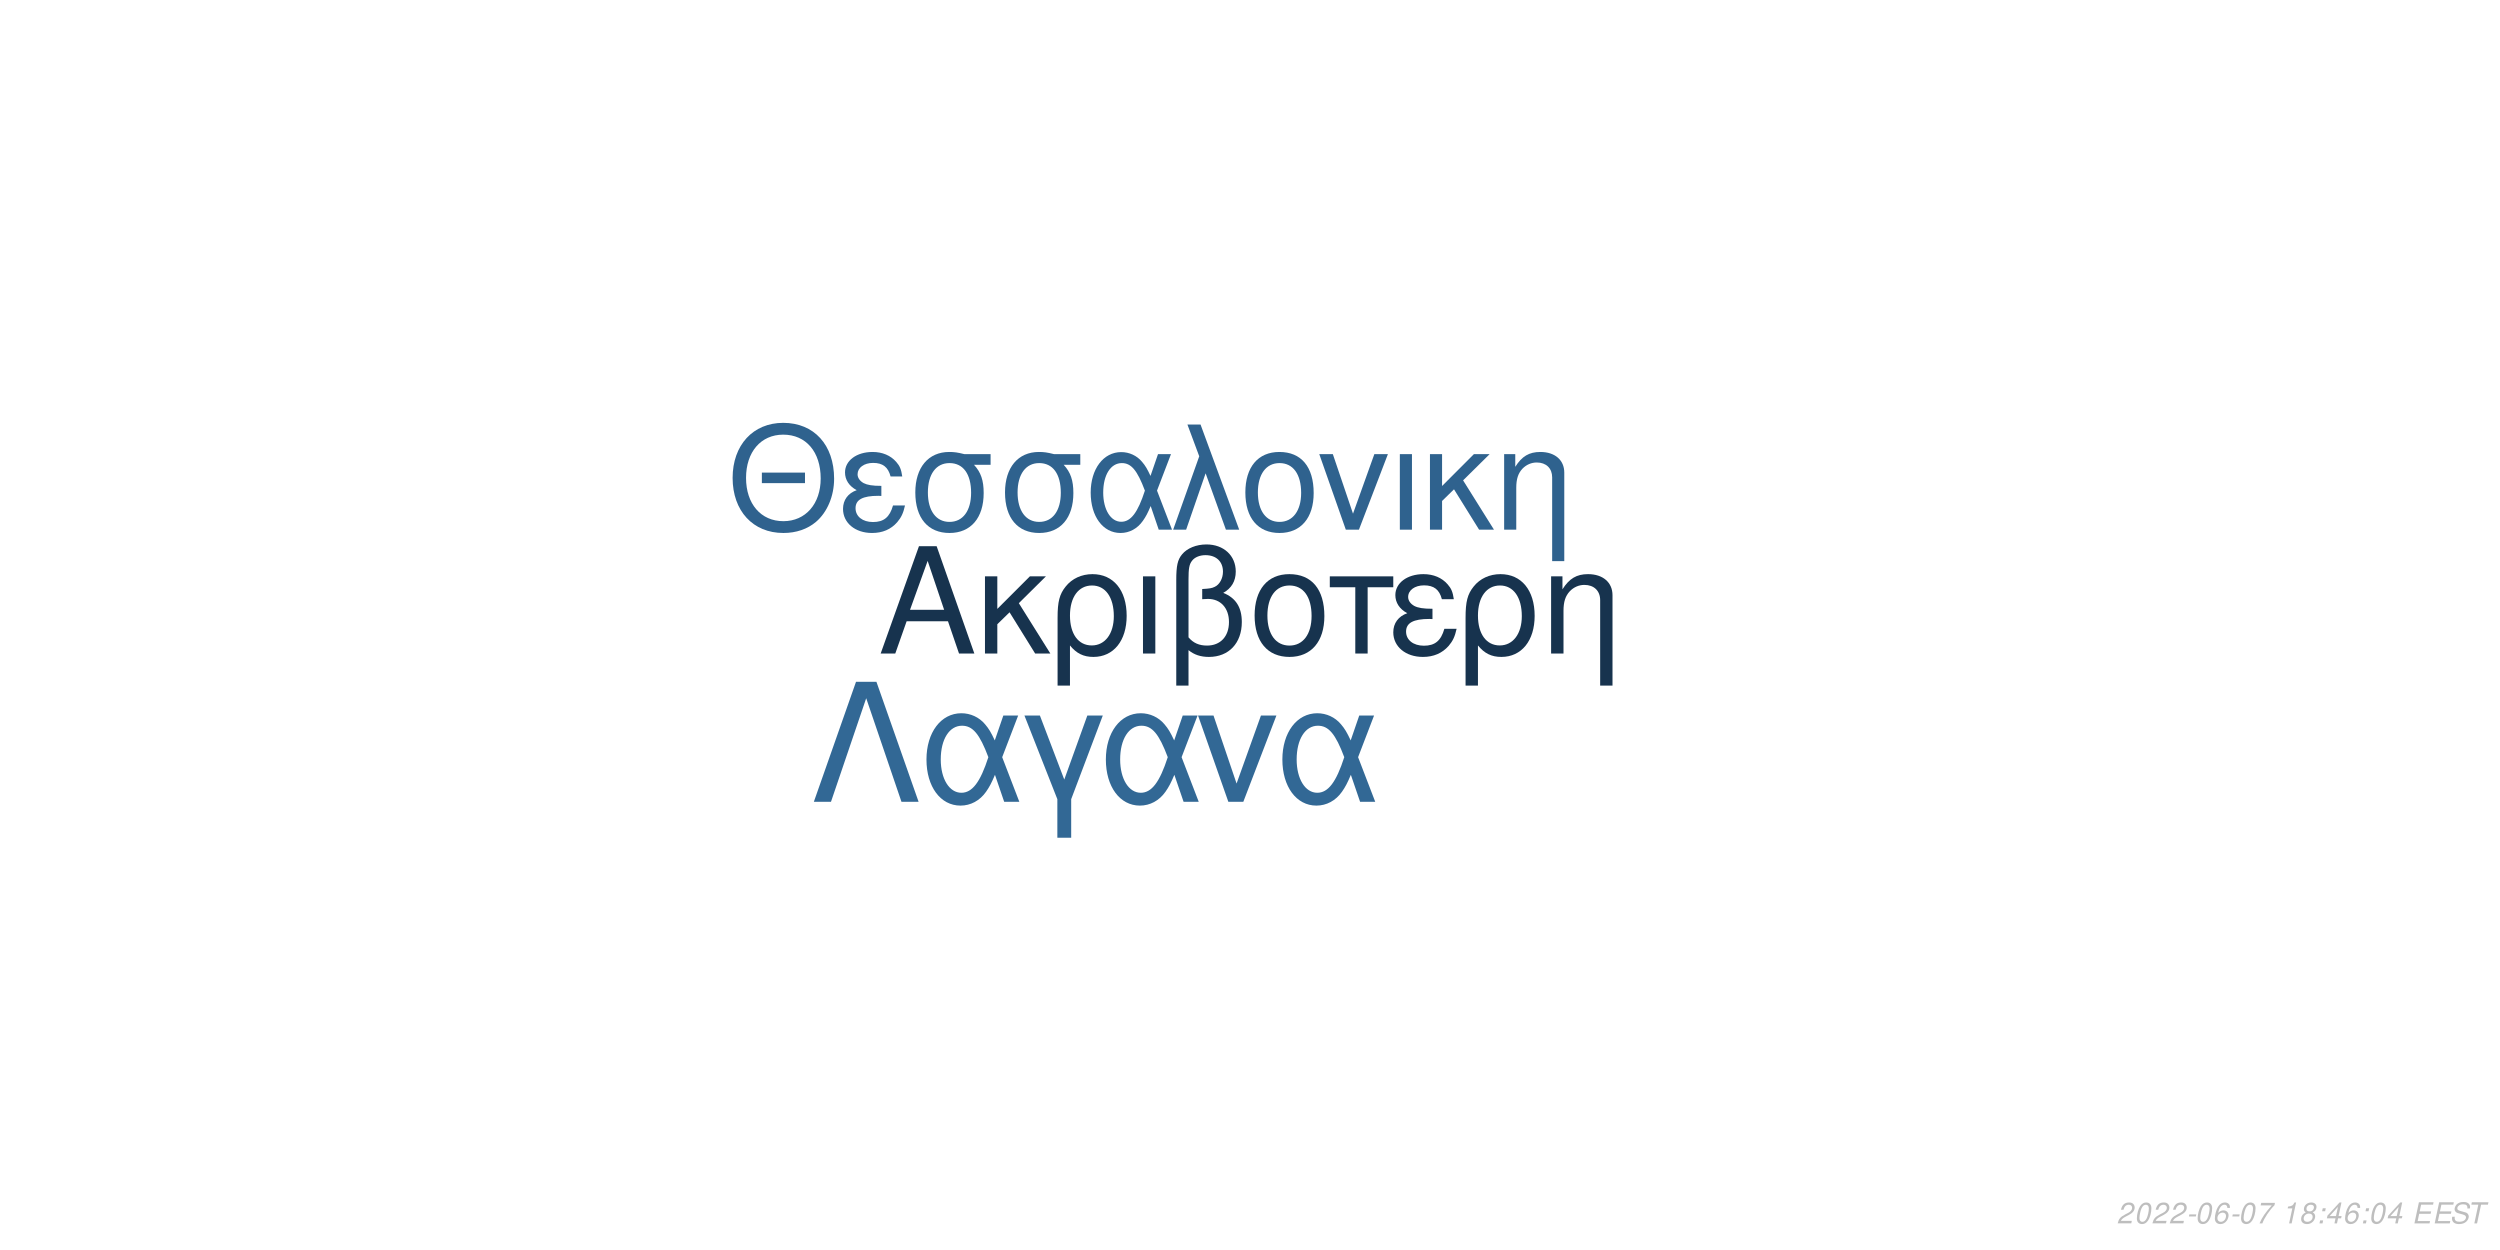
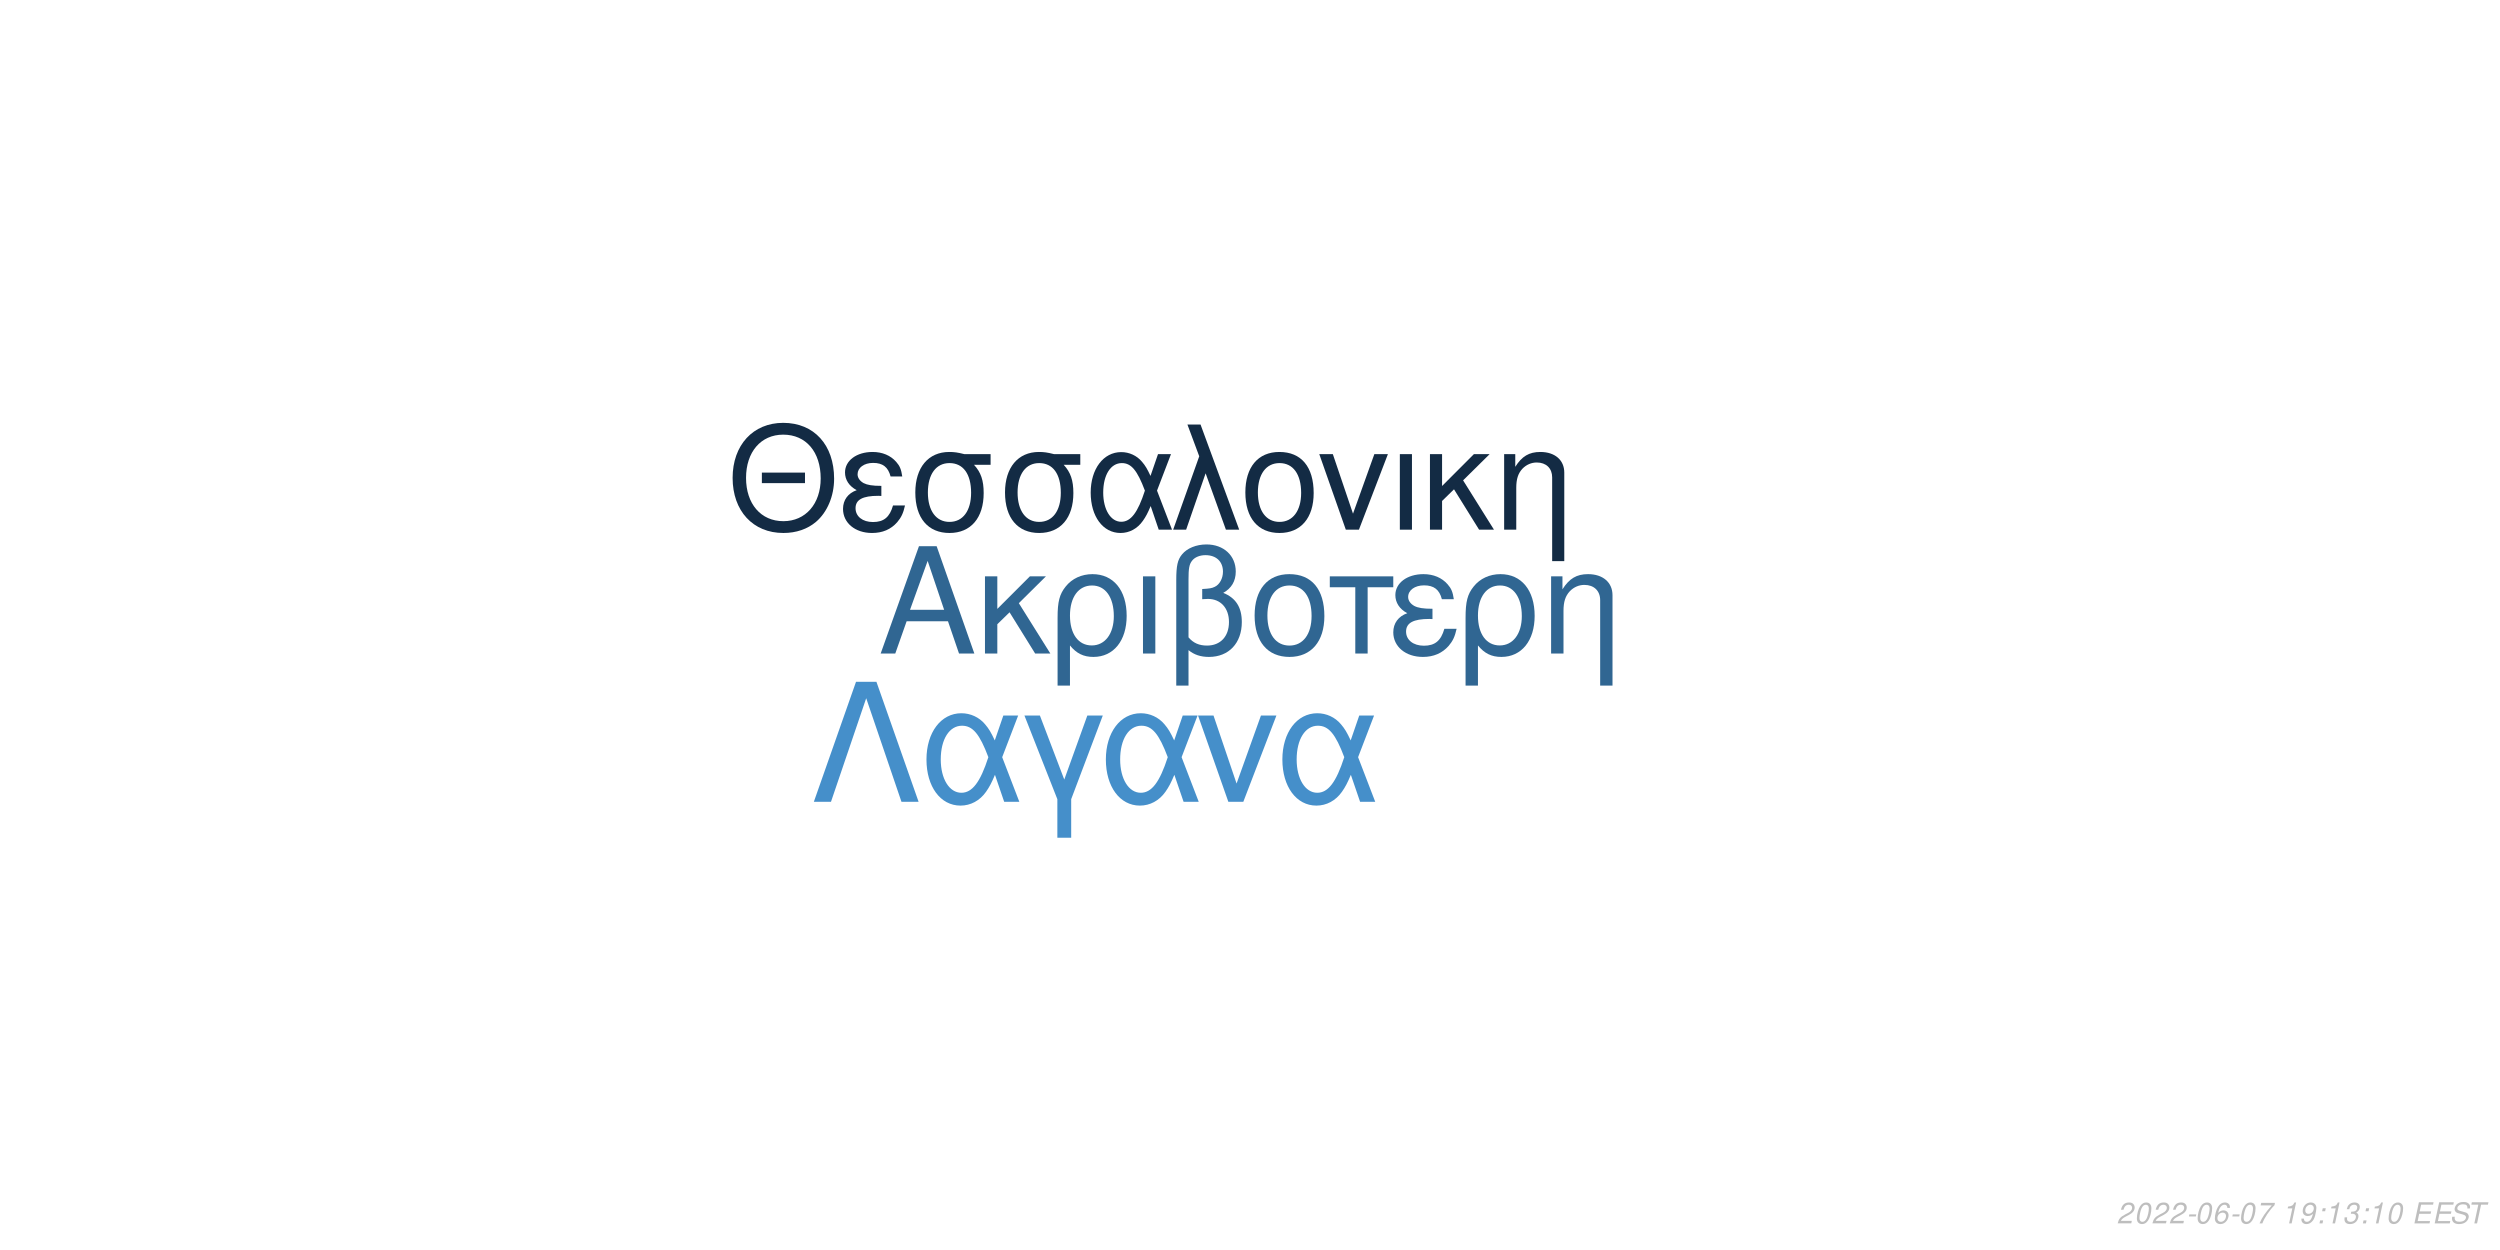
<svg xmlns="http://www.w3.org/2000/svg" xmlns:xlink="http://www.w3.org/1999/xlink" width="864pt" height="432pt" viewBox="0 0 864 432" version="1.1">
  <defs>
    <g>
      <symbol overflow="visible" id="glyph0-0">
        <path style="stroke:none;" d="" />
      </symbol>
      <symbol overflow="visible" id="glyph0-1">
        <path style="stroke:none;" d="M 24.125 -11.141 L 27.938 0 L 33.234 0 L 20.203 -37.094 L 14.094 -37.094 L 0.859 0 L 5.906 0 L 9.828 -11.141 Z M 22.797 -15.109 L 11 -15.109 L 17.094 -32.016 Z M 22.797 -15.109 " />
      </symbol>
      <symbol overflow="visible" id="glyph0-2">
        <path style="stroke:none;" d="M 7.172 -15.422 L 7.172 -26.672 L 2.906 -26.672 L 2.906 0 L 7.172 0 L 7.172 -10.125 L 11.406 -14.25 L 20.25 0 L 25.5 0 L 14.609 -17.406 L 23.969 -26.672 L 18.422 -26.672 Z M 7.172 -15.422 " />
      </symbol>
      <symbol overflow="visible" id="glyph0-3">
        <path style="stroke:none;" d="M 3 11.094 L 7.281 11.094 L 7.281 -2.797 C 9.516 -0.047 11.953 1.172 15.375 1.172 C 22.344 1.172 26.875 -4.422 26.875 -13.031 C 26.875 -21.891 22.297 -27.438 15.062 -27.438 C 11.297 -27.438 7.984 -25.906 5.797 -23.156 C 3.672 -20.516 3 -17.969 3 -12.359 Z M 14.906 -23.516 C 19.547 -23.516 22.438 -19.438 22.438 -12.922 C 22.438 -6.812 19.391 -2.797 14.812 -2.797 C 10.172 -2.797 7.281 -6.766 7.281 -13.125 C 7.281 -19.484 10.234 -23.516 14.906 -23.516 Z M 14.906 -23.516 " />
      </symbol>
      <symbol overflow="visible" id="glyph0-4">
        <path style="stroke:none;" d="M 3.516 0 L 7.781 0 L 7.781 -26.672 L 3.516 -26.672 Z M 3.516 0 " />
      </symbol>
      <symbol overflow="visible" id="glyph0-5">
        <path style="stroke:none;" d="M 4.016 11.094 L 8.25 11.094 L 8.25 -1.172 C 10.172 0.406 12.422 1.172 15.312 1.172 C 22.188 1.172 26.672 -3.609 26.672 -10.891 C 26.672 -15.984 24.578 -19.234 20.25 -20.969 C 23.109 -22.547 24.578 -25.031 24.578 -28.344 C 24.578 -33.844 20.406 -37.703 14.453 -37.703 C 10.938 -37.703 7.734 -36.391 6 -34.25 C 4.484 -32.422 4.016 -30.328 4.016 -25.391 Z M 8.25 -25.656 C 8.25 -29.359 8.5 -30.844 9.469 -32.062 C 10.375 -33.281 12.156 -34 14.094 -34 C 17.812 -34 20.156 -31.812 20.156 -28.297 C 20.156 -25.953 18.984 -23.812 17.297 -23.047 C 16.281 -22.547 15.469 -22.438 12.984 -22.297 L 12.984 -18.781 C 13.734 -18.828 14.344 -18.875 14.969 -18.875 C 19.344 -18.875 22.234 -15.719 22.234 -10.891 C 22.234 -5.906 19.281 -2.75 14.656 -2.75 C 11.953 -2.75 9.922 -3.609 8.25 -5.594 Z M 8.25 -25.656 " />
      </symbol>
      <symbol overflow="visible" id="glyph0-6">
        <path style="stroke:none;" d="M 14.094 -27.438 C 6.562 -27.438 2.094 -22.094 2.094 -13.125 C 2.094 -4.125 6.562 1.172 14.141 1.172 C 21.672 1.172 26.203 -4.172 26.203 -12.922 C 26.203 -22.188 21.828 -27.438 14.094 -27.438 Z M 14.141 -23.516 C 18.938 -23.516 21.781 -19.594 21.781 -12.984 C 21.781 -6.672 18.828 -2.75 14.141 -2.75 C 9.422 -2.75 6.516 -6.672 6.516 -13.125 C 6.516 -19.594 9.422 -23.516 14.141 -23.516 Z M 14.141 -23.516 " />
      </symbol>
      <symbol overflow="visible" id="glyph0-7">
        <path style="stroke:none;" d="M 7.891 0 L 12.156 0 L 12.156 -22.906 L 21.016 -22.906 L 21.016 -26.672 L -0.922 -26.672 L -0.922 -22.906 L 7.891 -22.906 Z M 7.891 0 " />
      </symbol>
      <symbol overflow="visible" id="glyph0-8">
        <path style="stroke:none;" d="M 14.562 -15.469 C 11.344 -15.469 9.562 -15.781 8.297 -16.438 C 6.922 -17.203 6.156 -18.328 6.156 -19.547 C 6.156 -21.891 8.453 -23.562 11.656 -23.562 C 15.062 -23.562 16.953 -22.094 17.812 -18.781 L 21.938 -18.781 C 21.578 -21.266 21.062 -22.5 19.797 -23.922 C 17.812 -26.203 14.906 -27.438 11.453 -27.438 C 5.797 -27.438 1.734 -24.375 1.734 -20.203 C 1.734 -17.609 3.156 -15.375 5.859 -13.938 C 2.797 -12.875 1.016 -10.484 1.016 -7.328 C 1.016 -2.391 5.297 1.172 11.25 1.172 C 14.969 1.172 17.906 -0.109 20.156 -2.641 C 21.578 -4.328 22.297 -5.797 22.906 -8.547 L 18.672 -8.547 C 17.5 -4.422 15.422 -2.703 11.609 -2.703 C 7.938 -2.703 5.438 -4.688 5.438 -7.578 C 5.438 -10.578 7.938 -11.953 13.484 -11.953 C 13.641 -11.953 14.094 -11.953 14.562 -11.906 Z M 14.562 -15.469 " />
      </symbol>
      <symbol overflow="visible" id="glyph0-9">
        <path style="stroke:none;" d="M 3.562 -26.672 L 3.562 0 L 7.844 0 L 7.844 -14.703 C 7.844 -17.906 8.5 -19.891 10.031 -21.531 C 11.406 -22.953 13.188 -23.719 15.062 -23.719 C 18.375 -23.719 20.516 -21.672 20.516 -18.469 L 20.516 11.094 L 24.781 11.094 L 24.781 -20.156 C 24.781 -24.578 21.469 -27.438 16.328 -27.438 C 12.359 -27.438 9.828 -25.906 7.484 -22.188 L 7.484 -26.672 Z M 3.562 -26.672 " />
      </symbol>
      <symbol overflow="visible" id="glyph1-0">
        <path style="stroke:none;" d="" />
      </symbol>
      <symbol overflow="visible" id="glyph1-1">
        <path style="stroke:none;" d="M 26.859 -19.734 L 11.953 -19.734 L 11.953 -16.094 L 26.859 -16.094 Z M 19.328 -36.922 C 8.922 -36.922 1.844 -29.25 1.844 -17.891 C 1.844 -6.484 8.875 1.141 19.391 1.141 C 23.812 1.141 27.703 -0.203 30.641 -2.688 C 34.578 -6.031 36.922 -11.656 36.922 -17.594 C 36.922 -29.297 30 -36.922 19.328 -36.922 Z M 19.328 -32.844 C 27.203 -32.844 32.281 -26.906 32.281 -17.688 C 32.281 -8.922 27.062 -2.938 19.391 -2.938 C 11.609 -2.938 6.484 -8.922 6.484 -17.891 C 6.484 -26.859 11.609 -32.844 19.328 -32.844 Z M 19.328 -32.844 " />
      </symbol>
      <symbol overflow="visible" id="glyph1-2">
        <path style="stroke:none;" d="M 14.25 -15.141 C 11.109 -15.141 9.375 -15.453 8.125 -16.094 C 6.781 -16.844 6.031 -17.938 6.031 -19.141 C 6.031 -21.422 8.266 -23.078 11.406 -23.078 C 14.75 -23.078 16.594 -21.625 17.438 -18.391 L 21.469 -18.391 C 21.125 -20.828 20.625 -22.031 19.391 -23.422 C 17.438 -25.656 14.594 -26.859 11.219 -26.859 C 5.688 -26.859 1.688 -23.875 1.688 -19.781 C 1.688 -17.234 3.094 -15.047 5.734 -13.656 C 2.734 -12.609 1 -10.266 1 -7.172 C 1 -2.344 5.188 1.141 11.016 1.141 C 14.656 1.141 17.547 -0.094 19.734 -2.594 C 21.125 -4.234 21.828 -5.688 22.422 -8.375 L 18.281 -8.375 C 17.141 -4.328 15.094 -2.641 11.359 -2.641 C 7.766 -2.641 5.328 -4.578 5.328 -7.422 C 5.328 -10.359 7.766 -11.703 13.203 -11.703 C 13.359 -11.703 13.797 -11.703 14.25 -11.656 Z M 14.25 -15.141 " />
      </symbol>
      <symbol overflow="visible" id="glyph1-3">
        <path style="stroke:none;" d="M 29 -26.109 L 19.938 -26.109 C 17.594 -26.703 16.438 -26.859 14.703 -26.859 C 7.469 -26.859 2.984 -21.469 2.984 -12.859 C 2.984 -4.031 7.375 1.141 14.797 1.141 C 22.172 1.141 26.609 -4.078 26.609 -12.656 C 26.609 -17.047 25.656 -19.828 23.266 -22.422 L 29 -22.422 Z M 14.797 -23.016 C 19.531 -23.016 22.266 -19.234 22.266 -12.75 C 22.266 -6.531 19.438 -2.688 14.797 -2.688 C 10.172 -2.688 7.328 -6.531 7.328 -12.859 C 7.328 -19.188 10.172 -23.016 14.797 -23.016 Z M 14.797 -23.016 " />
      </symbol>
      <symbol overflow="visible" id="glyph1-4">
        <path style="stroke:none;" d="M 29.344 -26.109 L 24.859 -26.109 L 22.266 -18.578 C 21.125 -21.031 20.484 -22.125 19.328 -23.469 C 17.547 -25.609 14.906 -26.812 12.156 -26.812 C 5.984 -26.812 1.594 -20.984 1.594 -12.812 C 1.594 -4.578 5.828 1.141 11.906 1.141 C 14.953 1.141 17.734 -0.344 19.625 -3.047 C 20.672 -4.531 21.281 -5.688 22.328 -8.172 L 25.109 0 L 29.703 0 L 24.516 -13.5 Z M 20.328 -13.5 C 17.891 -5.922 15.453 -2.734 12.156 -2.734 C 8.516 -2.734 5.922 -6.922 5.922 -12.812 C 5.922 -18.938 8.516 -23.016 12.359 -23.016 C 15.594 -23.016 17.688 -20.531 20.328 -13.5 Z M 20.328 -13.5 " />
      </symbol>
      <symbol overflow="visible" id="glyph1-5">
        <path style="stroke:none;" d="M 1.094 0 L 5.578 0 L 12.312 -19.484 L 19.328 0 L 23.922 0 L 10.562 -36.328 L 6.031 -36.328 L 10.109 -25.359 Z M 1.094 0 " />
      </symbol>
      <symbol overflow="visible" id="glyph1-6">
        <path style="stroke:none;" d="M 13.797 -26.859 C 6.422 -26.859 2.047 -21.625 2.047 -12.859 C 2.047 -4.031 6.422 1.141 13.859 1.141 C 21.234 1.141 25.656 -4.078 25.656 -12.656 C 25.656 -21.719 21.375 -26.859 13.797 -26.859 Z M 13.859 -23.016 C 18.531 -23.016 21.328 -19.188 21.328 -12.703 C 21.328 -6.531 18.438 -2.688 13.859 -2.688 C 9.219 -2.688 6.375 -6.531 6.375 -12.859 C 6.375 -19.188 9.219 -23.016 13.859 -23.016 Z M 13.859 -23.016 " />
      </symbol>
      <symbol overflow="visible" id="glyph1-7">
        <path style="stroke:none;" d="M 14.297 0 L 24.312 -26.109 L 19.625 -26.109 L 12.25 -5.531 L 5.281 -26.109 L 0.594 -26.109 L 9.766 0 Z M 14.297 0 " />
      </symbol>
      <symbol overflow="visible" id="glyph1-8">
        <path style="stroke:none;" d="M 3.438 0 L 7.625 0 L 7.625 -26.109 L 3.438 -26.109 Z M 3.438 0 " />
      </symbol>
      <symbol overflow="visible" id="glyph1-9">
        <path style="stroke:none;" d="M 7.031 -15.094 L 7.031 -26.109 L 2.844 -26.109 L 2.844 0 L 7.031 0 L 7.031 -9.922 L 11.156 -13.953 L 19.828 0 L 24.969 0 L 14.297 -17.047 L 23.469 -26.109 L 18.031 -26.109 Z M 7.031 -15.094 " />
      </symbol>
      <symbol overflow="visible" id="glyph1-10">
        <path style="stroke:none;" d="M 3.484 -26.109 L 3.484 0 L 7.672 0 L 7.672 -14.406 C 7.672 -17.547 8.328 -19.484 9.812 -21.078 C 11.156 -22.469 12.906 -23.219 14.75 -23.219 C 17.984 -23.219 20.078 -21.234 20.078 -18.094 L 20.078 10.859 L 24.266 10.859 L 24.266 -19.734 C 24.266 -24.062 21.031 -26.859 16 -26.859 C 12.109 -26.859 9.609 -25.359 7.328 -21.719 L 7.328 -26.109 Z M 3.484 -26.109 " />
      </symbol>
      <symbol overflow="visible" id="glyph2-0">
        <path style="stroke:none;" d="" />
      </symbol>
      <symbol overflow="visible" id="glyph2-1">
        <path style="stroke:none;" d="M 22.531 -41.484 L 15.484 -41.484 L 0.906 0 L 6.828 0 L 19 -35.797 L 31.188 0 L 37.109 0 Z M 22.531 -41.484 " />
      </symbol>
      <symbol overflow="visible" id="glyph2-2">
        <path style="stroke:none;" d="M 33.516 -29.812 L 28.391 -29.812 L 25.438 -21.219 C 24.125 -24.016 23.391 -25.266 22.078 -26.797 C 20.031 -29.25 17.016 -30.609 13.891 -30.609 C 6.828 -30.609 1.828 -23.953 1.828 -14.625 C 1.828 -5.234 6.656 1.312 13.594 1.312 C 17.078 1.312 20.266 -0.391 22.422 -3.469 C 23.609 -5.172 24.297 -6.484 25.5 -9.328 L 28.688 0 L 33.922 0 L 28 -15.422 Z M 23.219 -15.422 C 20.422 -6.766 17.641 -3.125 13.891 -3.125 C 9.734 -3.125 6.766 -7.906 6.766 -14.625 C 6.766 -21.625 9.734 -26.297 14.109 -26.297 C 17.812 -26.297 20.203 -23.453 23.219 -15.422 Z M 23.219 -15.422 " />
      </symbol>
      <symbol overflow="visible" id="glyph2-3">
        <path style="stroke:none;" d="M 12.062 12.406 L 16.844 12.406 L 16.844 -0.906 L 27.766 -29.812 L 22.422 -29.812 L 14.453 -7.688 L 6.031 -29.812 L 0.688 -29.812 L 12.062 -0.906 Z M 12.062 12.406 " />
      </symbol>
      <symbol overflow="visible" id="glyph2-4">
        <path style="stroke:none;" d="M 16.328 0 L 27.766 -29.812 L 22.422 -29.812 L 14 -6.312 L 6.031 -29.812 L 0.688 -29.812 L 11.156 0 Z M 16.328 0 " />
      </symbol>
      <symbol overflow="visible" id="glyph3-0">
        <path style="stroke:none;" d="" />
      </symbol>
      <symbol overflow="visible" id="glyph3-1">
        <path style="stroke:none;" d="M 5.234 -0.875 L 1.469 -0.875 C 1.641 -1.375 2.203 -1.891 3.109 -2.344 L 4.234 -2.938 C 5.562 -3.625 6.219 -4.469 6.219 -5.484 C 6.219 -5.938 6.062 -6.359 5.797 -6.656 C 5.469 -7.047 4.984 -7.234 4.312 -7.234 C 2.766 -7.234 1.891 -6.453 1.484 -4.734 L 2.375 -4.734 C 2.484 -5.188 2.609 -5.484 2.797 -5.75 C 3.094 -6.203 3.609 -6.453 4.188 -6.453 C 4.891 -6.453 5.344 -6.031 5.344 -5.375 C 5.344 -4.703 4.859 -4.094 4.016 -3.656 L 2.984 -3.125 C 1.234 -2.188 0.797 -1.656 0.344 -0.016 L 5.047 -0.016 Z M 5.234 -0.875 " />
      </symbol>
      <symbol overflow="visible" id="glyph3-2">
        <path style="stroke:none;" d="M 4.203 -7.234 C 3.375 -7.234 2.688 -6.812 2.125 -5.984 C 1.484 -5.047 0.984 -3.188 0.984 -1.734 C 0.984 -1.109 1.172 -0.562 1.484 -0.266 C 1.797 0.047 2.281 0.234 2.766 0.234 C 3.625 0.234 4.281 -0.156 4.859 -1.016 C 5.516 -1.953 6 -3.797 6 -5.266 C 6 -6.5 5.328 -7.234 4.203 -7.234 Z M 4.094 -6.453 C 4.734 -6.453 5.125 -5.984 5.125 -5.156 C 5.125 -4.203 4.781 -2.625 4.406 -1.812 C 3.984 -0.938 3.516 -0.547 2.875 -0.547 C 2.25 -0.547 1.875 -1.031 1.875 -1.828 C 1.875 -2.797 2.203 -4.344 2.594 -5.203 C 2.984 -6.047 3.453 -6.453 4.094 -6.453 Z M 4.094 -6.453 " />
      </symbol>
      <symbol overflow="visible" id="glyph3-3">
        <path style="stroke:none;" d="M 3.516 -3.125 L 1.125 -3.125 L 0.969 -2.406 L 3.359 -2.406 Z M 3.516 -3.125 " />
      </symbol>
      <symbol overflow="visible" id="glyph3-4">
        <path style="stroke:none;" d="M 6.125 -5.344 L 6.141 -5.625 C 6.141 -6.609 5.453 -7.234 4.391 -7.234 C 3.438 -7.234 2.641 -6.719 2.016 -5.703 C 1.422 -4.781 0.938 -2.953 0.938 -1.688 C 0.938 -0.516 1.688 0.234 2.859 0.234 C 3.703 0.234 4.438 -0.156 5 -0.875 C 5.406 -1.422 5.672 -2.156 5.672 -2.766 C 5.672 -3.812 4.969 -4.5 3.906 -4.5 C 3.234 -4.5 2.672 -4.234 2.094 -3.625 C 2.406 -5.375 3.234 -6.453 4.25 -6.453 C 4.703 -6.453 5.062 -6.234 5.172 -5.844 C 5.203 -5.719 5.234 -5.578 5.25 -5.344 Z M 3.656 -3.734 C 4.344 -3.734 4.797 -3.281 4.797 -2.625 C 4.797 -1.469 3.984 -0.547 2.984 -0.547 C 2.297 -0.547 1.812 -1.047 1.812 -1.766 C 1.812 -2.859 2.625 -3.734 3.656 -3.734 Z M 3.656 -3.734 " />
      </symbol>
      <symbol overflow="visible" id="glyph3-5">
        <path style="stroke:none;" d="M 6.703 -7.094 L 1.953 -7.094 L 1.766 -6.219 L 5.594 -6.219 C 3.344 -3.688 2.266 -2.109 1.375 0 L 2.344 0 C 3.031 -1.906 4.828 -4.594 6.547 -6.281 Z M 6.703 -7.094 " />
      </symbol>
      <symbol overflow="visible" id="glyph3-6">
        <path style="stroke:none;" d="" />
      </symbol>
      <symbol overflow="visible" id="glyph3-7">
        <path style="stroke:none;" d="M 3.703 -5.188 L 2.594 0 L 3.469 0 L 5.016 -7.234 L 4.438 -7.234 C 3.906 -6.156 3.688 -6.016 2.234 -5.812 L 2.109 -5.188 Z M 3.703 -5.188 " />
      </symbol>
      <symbol overflow="visible" id="glyph3-8">
-         <path style="stroke:none;" d="M 4.766 -3.797 C 5.078 -3.969 5.234 -4.078 5.438 -4.234 C 5.812 -4.594 6.062 -5.172 6.062 -5.734 C 6.062 -6.625 5.344 -7.234 4.266 -7.234 C 2.812 -7.234 1.703 -6.219 1.703 -4.875 C 1.703 -4.406 1.875 -4.125 2.359 -3.812 C 1.297 -3.312 0.75 -2.516 0.75 -1.469 C 0.75 -0.438 1.547 0.234 2.812 0.234 C 3.656 0.234 4.359 -0.094 4.938 -0.734 C 5.359 -1.234 5.609 -1.859 5.609 -2.438 C 5.609 -3.047 5.312 -3.516 4.766 -3.797 Z M 4.109 -6.453 C 4.797 -6.453 5.188 -6.125 5.188 -5.578 C 5.188 -5.266 5.062 -4.922 4.859 -4.672 C 4.562 -4.312 4.188 -4.156 3.656 -4.156 C 2.984 -4.156 2.594 -4.453 2.594 -4.984 C 2.594 -5.859 3.203 -6.453 4.109 -6.453 Z M 3.453 -3.406 C 4.234 -3.406 4.734 -2.984 4.734 -2.312 C 4.734 -1.312 3.922 -0.547 2.875 -0.547 C 2.125 -0.547 1.625 -0.969 1.625 -1.625 C 1.625 -2.609 2.438 -3.406 3.453 -3.406 Z M 3.453 -3.406 " />
+         <path style="stroke:none;" d="M 0.844 -1.656 C 0.844 -1.547 0.844 -1.438 0.844 -1.375 C 0.844 -0.406 1.531 0.234 2.578 0.234 C 3.203 0.234 3.766 0.016 4.297 -0.438 C 4.938 -1 5.312 -1.656 5.594 -2.719 C 5.844 -3.672 6.016 -4.766 6.016 -5.375 C 6.016 -5.844 5.844 -6.328 5.547 -6.656 C 5.203 -7.031 4.703 -7.234 4.062 -7.234 C 2.516 -7.234 1.297 -5.938 1.297 -4.266 C 1.297 -3.203 1.984 -2.547 3.047 -2.547 C 3.484 -2.547 3.953 -2.672 4.281 -2.891 C 4.406 -2.984 4.547 -3.078 4.828 -3.344 C 4.438 -1.484 3.703 -0.547 2.703 -0.547 C 2.109 -0.547 1.719 -0.938 1.719 -1.547 L 1.719 -1.656 Z M 3.953 -6.453 C 4.625 -6.453 5.141 -5.953 5.141 -5.281 C 5.141 -4.188 4.312 -3.312 3.297 -3.312 C 2.594 -3.312 2.172 -3.734 2.172 -4.453 C 2.172 -5.562 2.984 -6.453 3.953 -6.453 Z M 3.953 -6.453 " />
      </symbol>
      <symbol overflow="visible" id="glyph3-9">
        <path style="stroke:none;" d="M 2.359 -1.031 L 1.312 -1.031 L 1.094 0 L 2.141 0 Z M 3.266 -5.234 L 2.219 -5.234 L 2 -4.203 L 3.047 -4.203 Z M 3.266 -5.234 " />
      </symbol>
      <symbol overflow="visible" id="glyph3-10">
-         <path style="stroke:none;" d="M 3.625 -1.75 L 3.266 0 L 4.141 0 L 4.516 -1.75 L 5.562 -1.75 L 5.734 -2.531 L 4.688 -2.531 L 5.688 -7.234 L 5.016 -7.234 L 0.844 -2.672 L 0.641 -1.75 Z M 3.797 -2.531 L 1.594 -2.531 L 4.469 -5.703 Z M 3.797 -2.531 " />
+         <path style="stroke:none;" d="M 2.922 -3.312 C 3.125 -3.344 3.234 -3.344 3.375 -3.344 C 4.203 -3.344 4.688 -3 4.688 -2.406 C 4.688 -1.312 3.906 -0.547 2.781 -0.547 C 2.047 -0.547 1.594 -0.938 1.594 -1.562 C 1.594 -1.719 1.609 -1.844 1.656 -2.094 L 0.766 -2.094 C 0.734 -1.797 0.719 -1.641 0.719 -1.469 C 0.719 -0.375 1.406 0.234 2.641 0.234 C 3.547 0.234 4.297 -0.078 4.812 -0.656 C 5.266 -1.156 5.562 -1.875 5.562 -2.547 C 5.562 -3.125 5.344 -3.453 4.797 -3.734 C 5.641 -4.234 6.016 -4.844 6.016 -5.734 C 6.016 -6.656 5.312 -7.234 4.203 -7.234 C 3.375 -7.234 2.672 -6.938 2.188 -6.375 C 1.891 -6.031 1.703 -5.641 1.516 -4.906 L 2.391 -4.906 C 2.5 -5.359 2.594 -5.594 2.734 -5.812 C 3.047 -6.234 3.516 -6.453 4.078 -6.453 C 4.734 -6.453 5.141 -6.125 5.141 -5.578 C 5.141 -5.188 5.016 -4.797 4.797 -4.547 C 4.516 -4.234 4 -4.062 3.266 -4.062 L 3.078 -4.062 Z M 2.922 -3.312 " />
      </symbol>
      <symbol overflow="visible" id="glyph3-11">
        <path style="stroke:none;" d="M 2.547 -3.312 L 6.5 -3.312 L 6.688 -4.141 L 2.719 -4.141 L 3.219 -6.469 L 7.344 -6.469 L 7.516 -7.297 L 2.453 -7.297 L 0.906 0 L 6.125 0 L 6.297 -0.812 L 2.016 -0.812 Z M 2.547 -3.312 " />
      </symbol>
      <symbol overflow="visible" id="glyph3-12">
        <path style="stroke:none;" d="M 7.062 -5.156 C 7.125 -5.438 7.141 -5.562 7.141 -5.703 C 7.141 -6.156 6.938 -6.594 6.594 -6.891 C 6.188 -7.25 5.656 -7.406 4.875 -7.406 C 3.844 -7.406 3.047 -7.125 2.5 -6.562 C 2.094 -6.141 1.781 -5.438 1.781 -4.922 C 1.781 -4.297 2.219 -3.766 2.891 -3.562 L 4.594 -3.094 C 5.406 -2.859 5.734 -2.578 5.734 -2.094 C 5.734 -1.781 5.547 -1.406 5.266 -1.141 C 4.844 -0.766 4.266 -0.578 3.453 -0.578 C 2.328 -0.578 1.812 -0.984 1.812 -1.906 C 1.812 -2.047 1.812 -2.125 1.844 -2.312 L 0.984 -2.312 C 0.906 -2.062 0.891 -1.906 0.891 -1.688 C 0.891 -0.484 1.797 0.234 3.297 0.234 C 4.359 0.234 5.234 -0.062 5.812 -0.609 C 6.344 -1.078 6.688 -1.797 6.688 -2.375 C 6.688 -2.641 6.609 -2.906 6.453 -3.156 C 6.234 -3.5 5.938 -3.703 5.469 -3.828 L 3.75 -4.312 C 2.984 -4.547 2.734 -4.734 2.734 -5.188 C 2.734 -5.547 2.875 -5.844 3.188 -6.109 C 3.547 -6.438 4.031 -6.594 4.703 -6.594 C 5.266 -6.594 5.688 -6.484 5.906 -6.297 C 6.094 -6.125 6.219 -5.797 6.219 -5.516 C 6.219 -5.422 6.203 -5.344 6.188 -5.156 Z M 7.062 -5.156 " />
      </symbol>
      <symbol overflow="visible" id="glyph3-13">
        <path style="stroke:none;" d="M 4.938 -6.469 L 7.312 -6.469 L 7.484 -7.297 L 1.75 -7.297 L 1.578 -6.469 L 3.984 -6.469 L 2.609 0 L 3.547 0 Z M 4.938 -6.469 " />
      </symbol>
    </g>
  </defs>
  <g id="surface1">
    <rect x="0" y="0" width="864" height="432" style="fill:rgb(100%,100%,100%);fill-opacity:1;stroke:none;" />
-     <g style="fill:rgb(9.02%,20%,30.588%);fill-opacity:1;">
+     <g style="fill:rgb(18.824%,40%,57.255%);fill-opacity:1;">
      <use xlink:href="#glyph0-1" x="303.5" y="225.861" />
      <use xlink:href="#glyph0-2" x="337.5" y="225.861" />
      <use xlink:href="#glyph0-3" x="362.5" y="225.861" />
      <use xlink:href="#glyph0-4" x="391.5" y="225.861" />
      <use xlink:href="#glyph0-5" x="402.5" y="225.861" />
      <use xlink:href="#glyph0-6" x="431.5" y="225.861" />
      <use xlink:href="#glyph0-7" x="460.5" y="225.861" />
      <use xlink:href="#glyph0-8" x="480.5" y="225.861" />
      <use xlink:href="#glyph0-3" x="503.5" y="225.861" />
      <use xlink:href="#glyph0-9" x="532.5" y="225.861" />
    </g>
-     <g style="fill:rgb(18.431%,38.431%,55.686%);fill-opacity:1;">
+     <g style="fill:rgb(7.451%,16.863%,26.667%);fill-opacity:1;">
      <use xlink:href="#glyph1-1" x="251.348" y="183.058" />
      <use xlink:href="#glyph1-2" x="290.348" y="183.058" />
      <use xlink:href="#glyph1-3" x="313.348" y="183.058" />
      <use xlink:href="#glyph1-3" x="344.348" y="183.058" />
      <use xlink:href="#glyph1-4" x="375.348" y="183.058" />
      <use xlink:href="#glyph1-5" x="404.348" y="183.058" />
      <use xlink:href="#glyph1-6" x="428.348" y="183.058" />
      <use xlink:href="#glyph1-7" x="455.348" y="183.058" />
      <use xlink:href="#glyph1-8" x="480.348" y="183.058" />
      <use xlink:href="#glyph1-9" x="491.348" y="183.058" />
      <use xlink:href="#glyph1-10" x="516.348" y="183.058" />
    </g>
-     <g style="fill:rgb(19.608%,40.784%,58.431%);fill-opacity:1;">
+     <g style="fill:rgb(27.059%,56.078%,79.216%);fill-opacity:1;">
      <use xlink:href="#glyph2-1" x="280.359" y="277.105" />
      <use xlink:href="#glyph2-2" x="318.359" y="277.105" />
      <use xlink:href="#glyph2-3" x="353.359" y="277.105" />
      <use xlink:href="#glyph2-2" x="380.359" y="277.105" />
      <use xlink:href="#glyph2-4" x="413.359" y="277.105" />
      <use xlink:href="#glyph2-2" x="441.359" y="277.105" />
    </g>
    <g style="fill:rgb(74.51%,74.51%,74.51%);fill-opacity:1;">
      <use xlink:href="#glyph3-1" x="731.52" y="422.81" />
      <use xlink:href="#glyph3-2" x="737.52" y="422.81" />
      <use xlink:href="#glyph3-1" x="743.52" y="422.81" />
      <use xlink:href="#glyph3-1" x="749.52" y="422.81" />
      <use xlink:href="#glyph3-3" x="755.52" y="422.81" />
      <use xlink:href="#glyph3-2" x="758.52" y="422.81" />
      <use xlink:href="#glyph3-4" x="764.52" y="422.81" />
      <use xlink:href="#glyph3-3" x="770.52" y="422.81" />
      <use xlink:href="#glyph3-2" x="773.52" y="422.81" />
      <use xlink:href="#glyph3-5" x="779.52" y="422.81" />
      <use xlink:href="#glyph3-6" x="785.52" y="422.81" />
      <use xlink:href="#glyph3-7" x="788.52" y="422.81" />
      <use xlink:href="#glyph3-8" x="794.52" y="422.81" />
      <use xlink:href="#glyph3-9" x="800.52" y="422.81" />
-       <use xlink:href="#glyph3-10" x="803.52" y="422.81" />
-       <use xlink:href="#glyph3-4" x="809.52" y="422.81" />
+       <use xlink:href="#glyph3-7" x="803.52" y="422.81" />
+       <use xlink:href="#glyph3-10" x="809.52" y="422.81" />
      <use xlink:href="#glyph3-9" x="815.52" y="422.81" />
-       <use xlink:href="#glyph3-2" x="818.52" y="422.81" />
-       <use xlink:href="#glyph3-10" x="824.52" y="422.81" />
+       <use xlink:href="#glyph3-7" x="818.52" y="422.81" />
+       <use xlink:href="#glyph3-2" x="824.52" y="422.81" />
      <use xlink:href="#glyph3-6" x="830.52" y="422.81" />
      <use xlink:href="#glyph3-11" x="833.52" y="422.81" />
      <use xlink:href="#glyph3-11" x="840.52" y="422.81" />
      <use xlink:href="#glyph3-12" x="846.52" y="422.81" />
      <use xlink:href="#glyph3-13" x="852.52" y="422.81" />
    </g>
  </g>
</svg>
